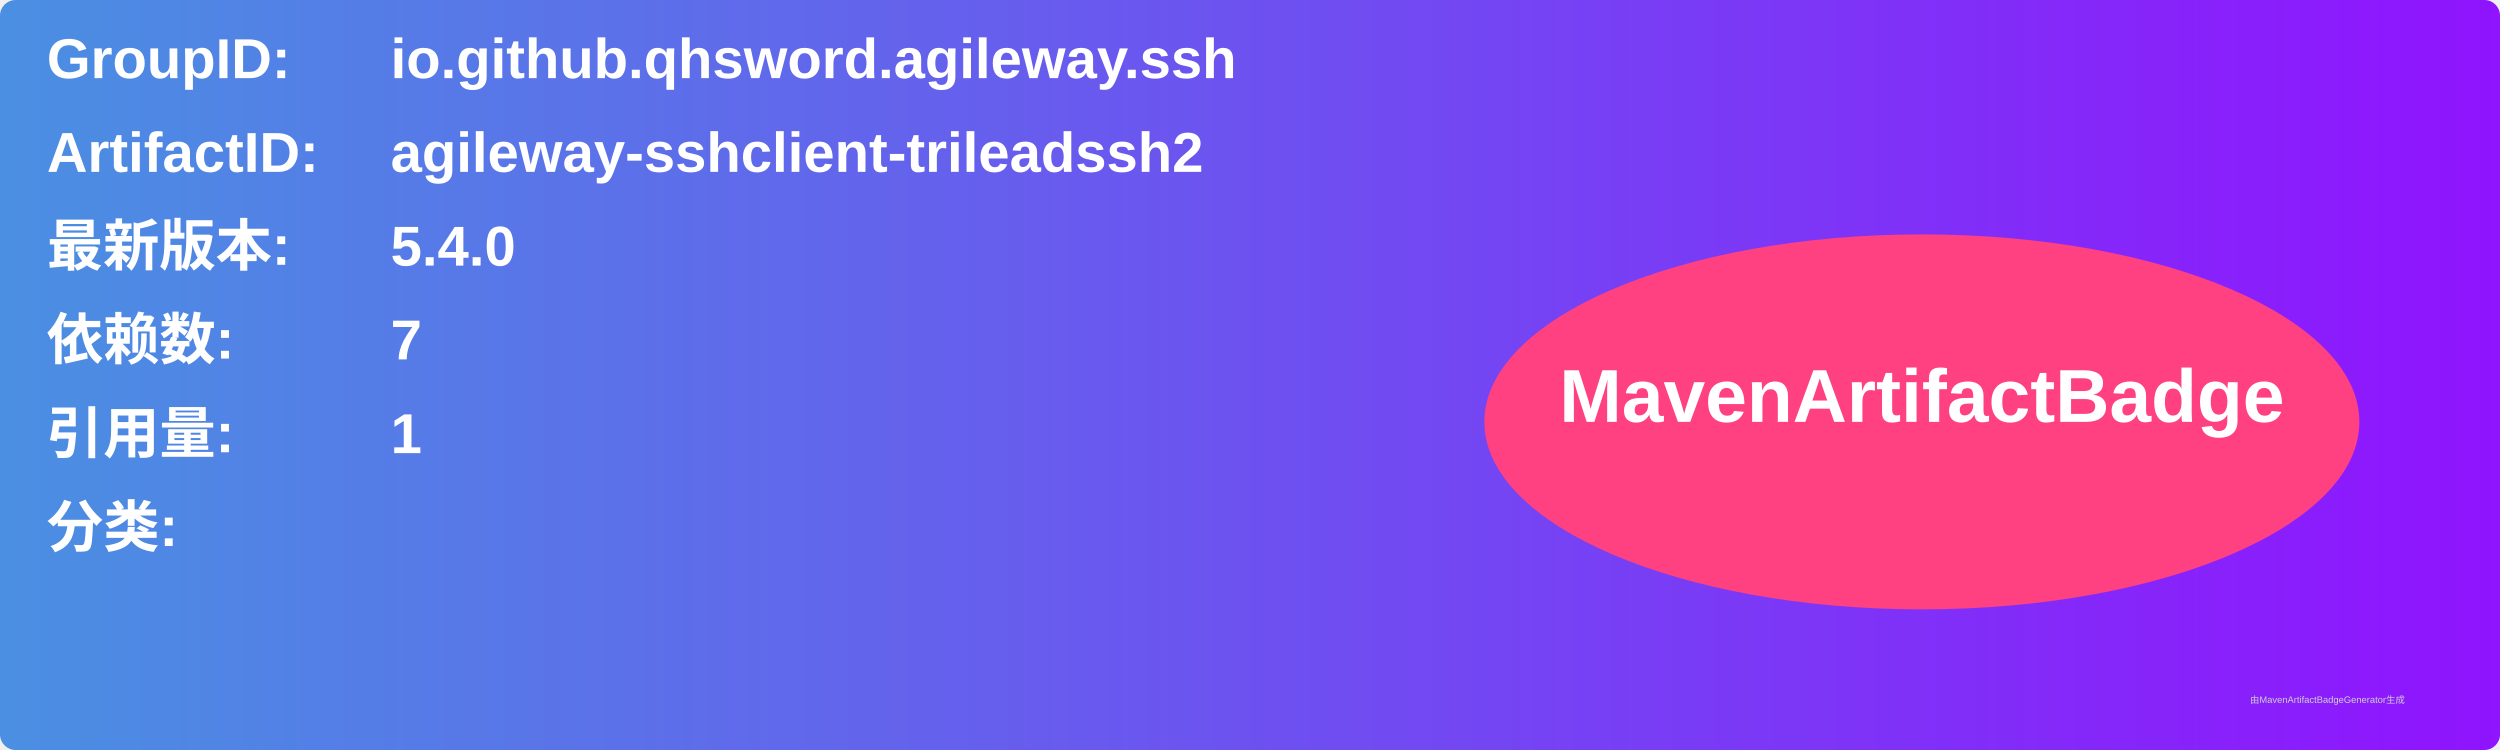
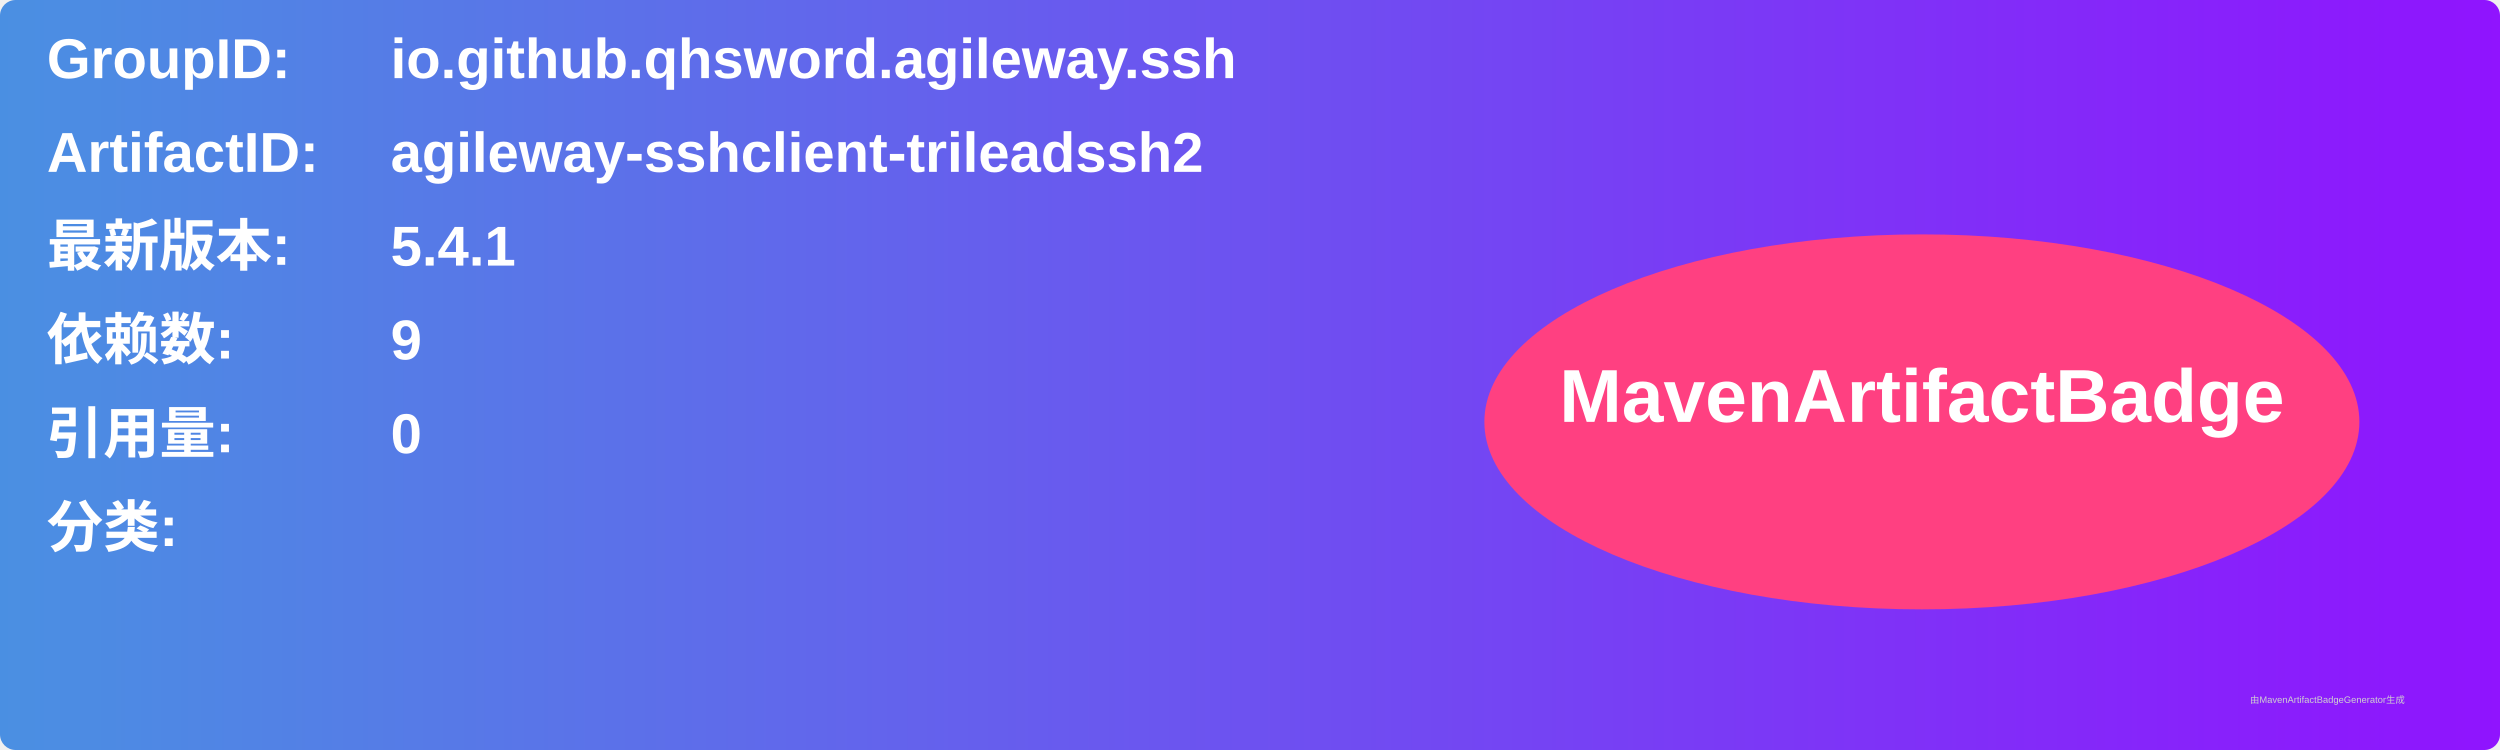
<svg xmlns="http://www.w3.org/2000/svg" width="800" height="240" viewBox="0 0 800 240">
  <linearGradient id="grad" x1="0%" y1="0%" x2="100%" y2="0%">
    <stop offset="0%" stop-color="#4a90e2" />
    <stop offset="100%" stop-color="#9013fe" />
  </linearGradient>
  <rect width="100%" height="100%" rx="5" ry="5" fill="url(#grad)" />
  <g transform="translate(15, 15)">
    <text x="0" y="10" font-family="Arial" font-size="18" fill="white" font-weight="bold" width="260">GroupID:</text>
    <text x="110" y="10" font-family="Arial" font-size="18" fill="white" font-weight="bold" width="460">io.github.qhsword.agileway.ssh</text>
    <text x="0" y="40" font-family="Arial" font-size="18" fill="white" font-weight="bold" width="260">ArtifactID:</text>
    <text x="110" y="40" font-family="Arial" font-size="18" fill="white" font-weight="bold" width="460">agileway-sshclient-trileadssh2</text>
    <text x="0" y="70" font-family="Arial" font-size="18" fill="white" font-weight="bold">最新版本:</text>
    <text x="110" y="70" font-family="Arial" font-size="18" fill="white" font-weight="bold">
-       <tspan font-weight="bold">5.4.0</tspan>
+       <tspan font-weight="bold">5.4.1</tspan>
    </text>
    <text x="0" y="100" font-family="Arial" font-size="18" fill="white" font-weight="bold">依赖数: </text>
    <text x="110" y="100" font-family="Arial" font-size="18" fill="white">
-       <tspan font-weight="bold">7</tspan>
+       <tspan font-weight="bold">9</tspan>
    </text>
    <text x="0" y="130" font-family="Arial" font-size="18" fill="white" font-weight="bold">引用量: </text>
    <text x="110" y="130" font-family="Arial" font-size="18" fill="white">
-       <tspan font-weight="bold">1</tspan>
+       <tspan font-weight="bold">0</tspan>
    </text>
    <text x="0" y="160" font-family="Arial" font-size="18" fill="white" font-weight="bold">分类:</text>
    <text x="10" y="190" font-family="Arial" font-size="10" fill="white">
      <tspan font-weight="bold" />
    </text>
    <ellipse cx="600" cy="120" rx="140" ry="60" fill="#ff4081" />
    <text x="600" y="120" text-anchor="middle" font-family="Arial" font-size="24" fill="white" font-weight="bold">MavenArtifactBadge</text>
  </g>
  <text x="720" y="225" font-family="Arial" font-size="3" fill="#d0d0d0">由MavenArtifactBadgeGenerator生成</text>
</svg>
